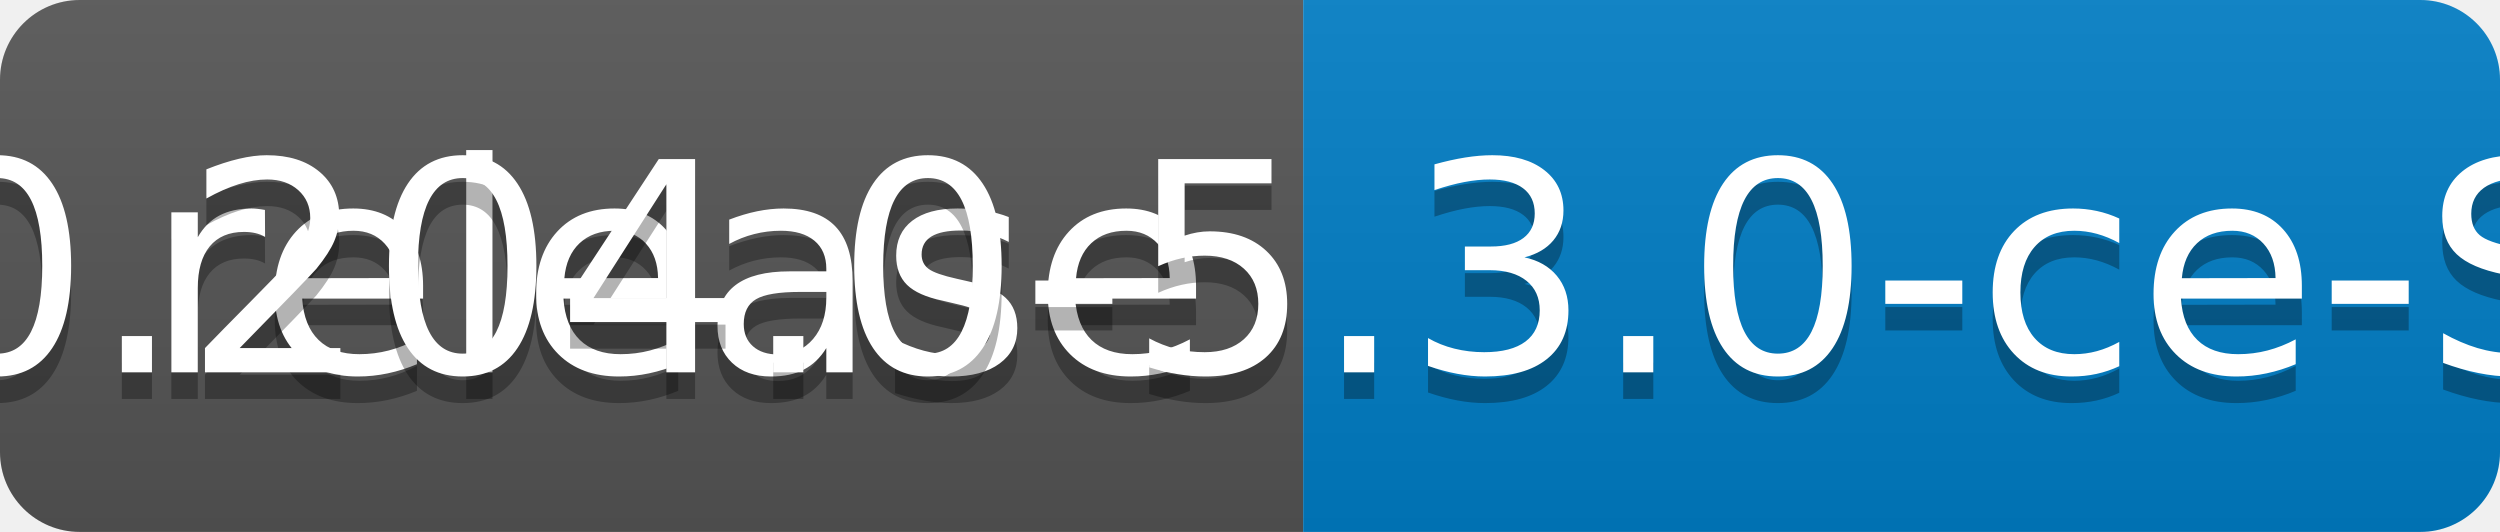
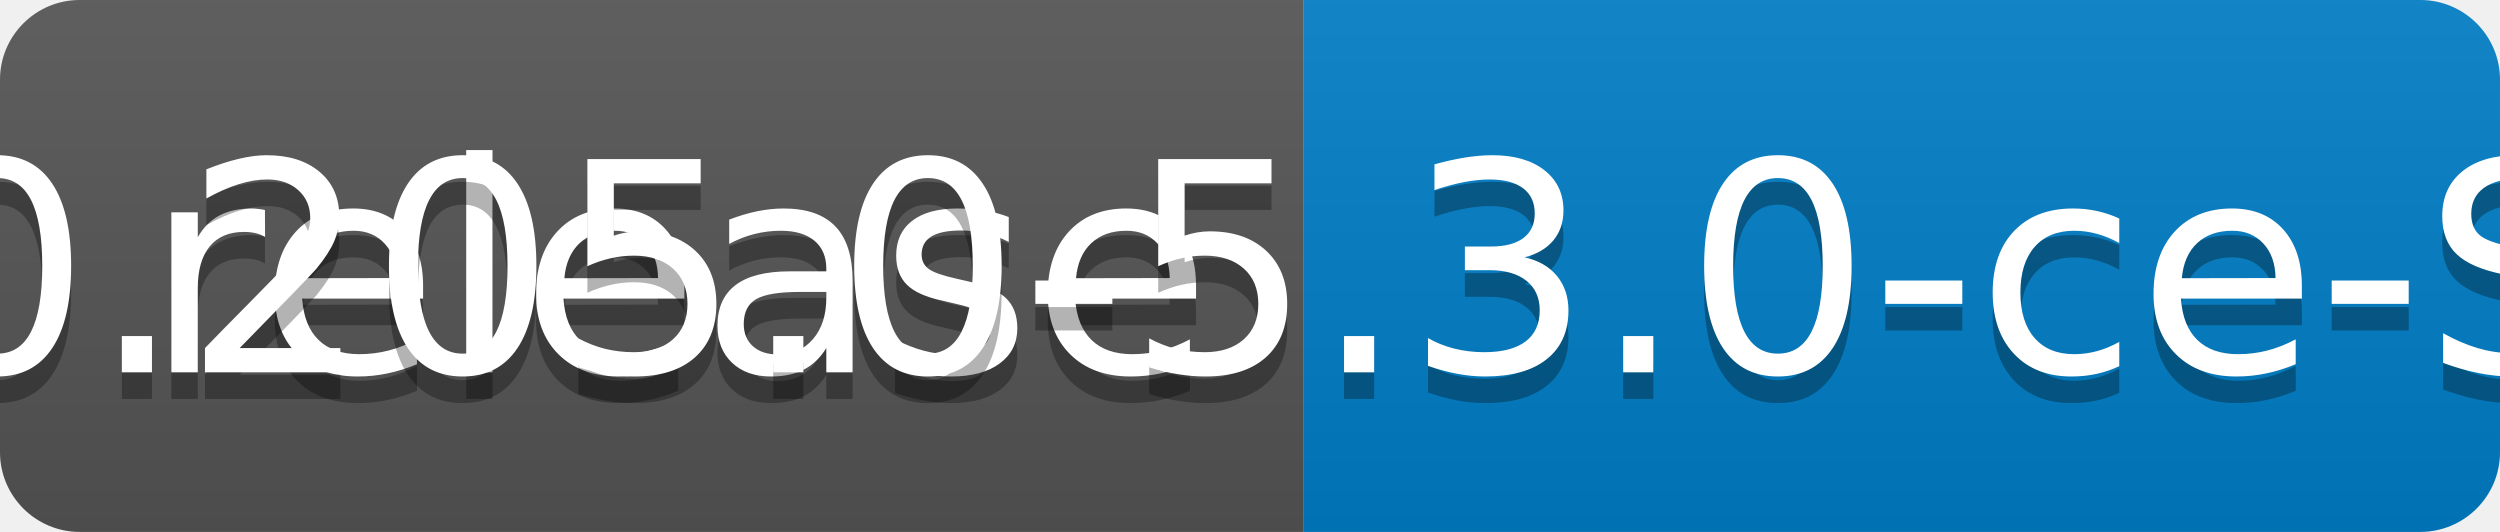
<svg xmlns="http://www.w3.org/2000/svg" width="94" height="20">
  <linearGradient id="b" x2="0" y2="100%">
    <stop offset="0" stop-color="#bbb" stop-opacity=".1" />
    <stop offset="1" stop-opacity=".1" />
  </linearGradient>
  <clipPath id="a">
    <rect width="94" height="20" rx="3" fill="#fff" />
  </clipPath>
  <g clip-path="url(#a)">
    <path fill="#555" d="M0 0h49v20H0z" />
    <path fill="#007ec6" d="M49 0h45v20H49z" />
    <path fill="url(#b)" d="M0 0h94v20H0z" />
  </g>
  <g fill="#fff" text-anchor="middle" font-family="DejaVu Sans,Verdana,Geneva,sans-serif" font-size="110">
    <text x="255" y="150" fill="#010101" fill-opacity=".3" transform="scale(.1)" textLength="390">release</text>
    <text x="255" y="140" transform="scale(.1)" textLength="390">release</text>
-     <text x="705" y="150" fill="#010101" fill-opacity=".3" transform="scale(.1)" textLength="350">v0.204.0-5.3.0-ce-SNAPSHOT</text>
-     <text x="705" y="140" transform="scale(.1)" textLength="350">v0.204.0-5.3.0-ce-SNAPSHOT</text>
+     <text x="705" y="150" fill="#010101" fill-opacity=".3" transform="scale(.1)" textLength="350">v0.205.0-5.3.0-ce-SNAPSHOT</text>
+     <text x="705" y="140" transform="scale(.1)" textLength="350">v0.205.0-5.3.0-ce-SNAPSHOT</text>
  </g>
</svg>
